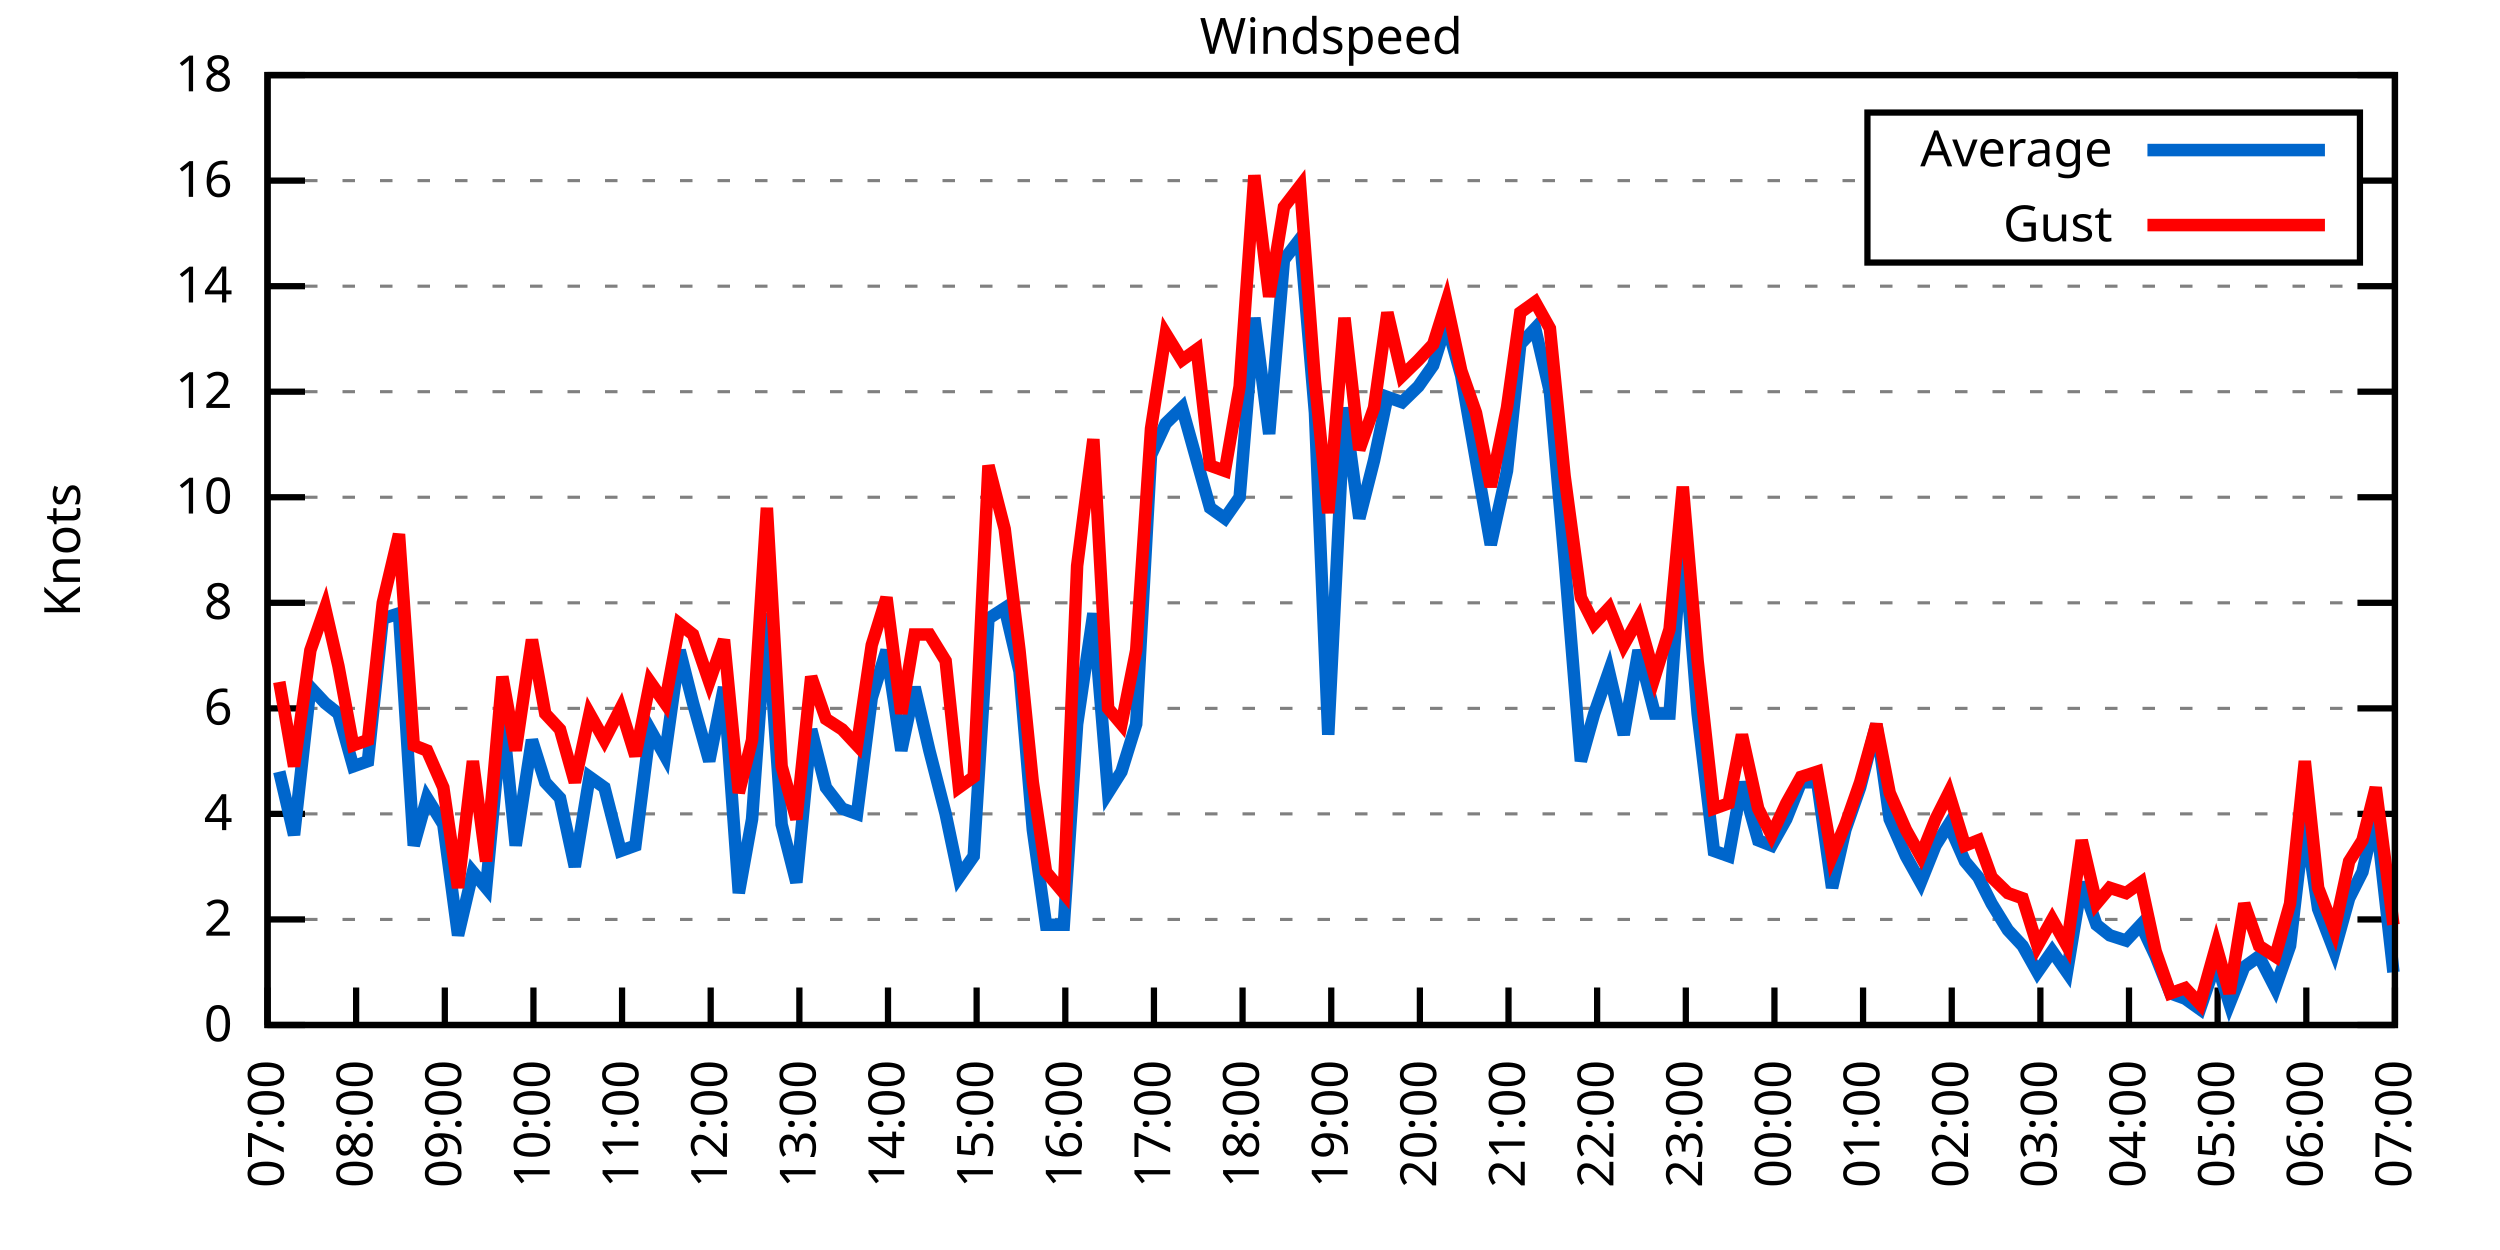
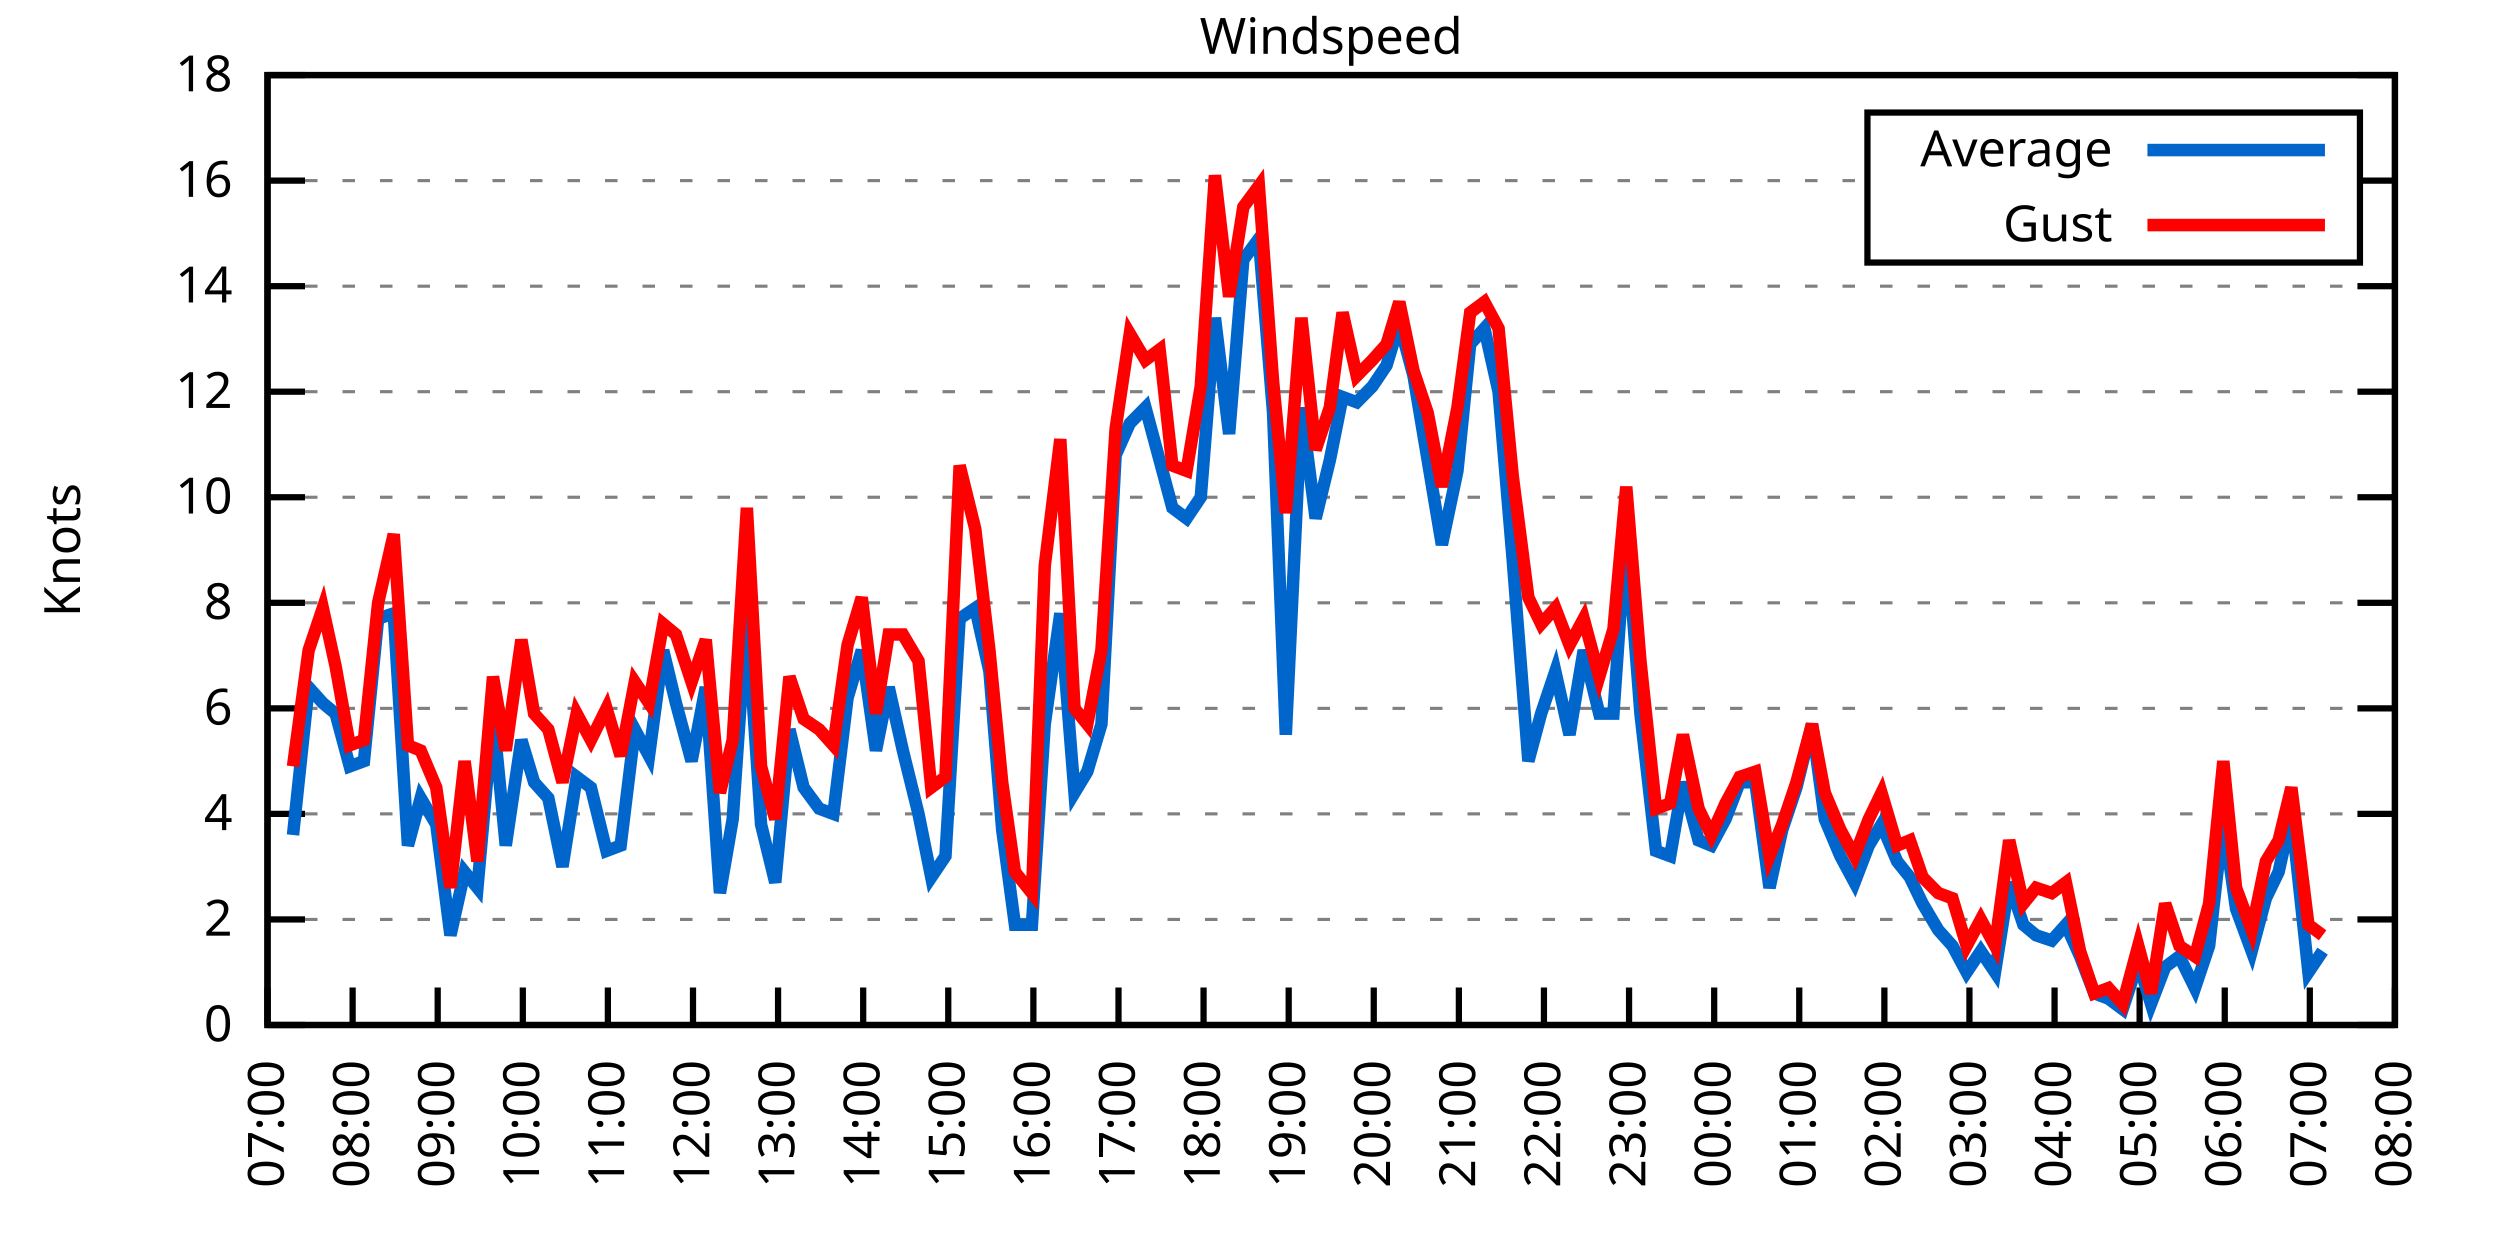
<svg xmlns="http://www.w3.org/2000/svg" xmlns:xlink="http://www.w3.org/1999/xlink" width="400" height="200" viewBox="0 0 400 200">
  <g id="gnuplot_canvas">
    <rect x="0" y="0" width="400" height="200" fill="none" />
    <defs>
      <circle id="gpDot" r="0.5" stroke-width="0.5" stroke="currentColor" />
      <path id="gpPt0" stroke-width="0.333" stroke="currentColor" d="M-1,0 h2 M0,-1 v2" />
      <path id="gpPt1" stroke-width="0.333" stroke="currentColor" d="M-1,-1 L1,1 M1,-1 L-1,1" />
      <path id="gpPt2" stroke-width="0.333" stroke="currentColor" d="M-1,0 L1,0 M0,-1 L0,1 M-1,-1 L1,1 M-1,1 L1,-1" />
      <rect id="gpPt3" stroke-width="0.333" stroke="currentColor" x="-1" y="-1" width="2" height="2" />
      <rect id="gpPt4" stroke-width="0.333" stroke="currentColor" fill="currentColor" x="-1" y="-1" width="2" height="2" />
      <circle id="gpPt5" stroke-width="0.333" stroke="currentColor" cx="0" cy="0" r="1" />
      <use xlink:href="#gpPt5" id="gpPt6" fill="currentColor" stroke="none" />
      <path id="gpPt7" stroke-width="0.333" stroke="currentColor" d="M0,-1.33 L-1.33,0.67 L1.33,0.67 z" />
      <use xlink:href="#gpPt7" id="gpPt8" fill="currentColor" stroke="none" />
      <use xlink:href="#gpPt7" id="gpPt9" stroke="currentColor" transform="rotate(180)" />
      <use xlink:href="#gpPt9" id="gpPt10" fill="currentColor" stroke="none" />
      <use xlink:href="#gpPt3" id="gpPt11" stroke="currentColor" transform="rotate(45)" />
      <use xlink:href="#gpPt11" id="gpPt12" fill="currentColor" stroke="none" />
      <path id="gpPt13" stroke-width="0.333" stroke="currentColor" d="M0,1.330 L1.265,0.411 L0.782,-1.067 L-0.782,-1.076 L-1.265,0.411 z" />
      <use xlink:href="#gpPt13" id="gpPt14" fill="currentColor" stroke="none" />
      <filter id="textbox" filterUnits="objectBoundingBox" x="0" y="0" height="1" width="1">
        <feFlood flood-color="white" flood-opacity="1" result="bgnd" />
        <feComposite in="SourceGraphic" in2="bgnd" operator="atop" />
      </filter>
      <filter id="greybox" filterUnits="objectBoundingBox" x="0" y="0" height="1" width="1">
        <feFlood flood-color="lightgrey" flood-opacity="1" result="grey" />
        <feComposite in="SourceGraphic" in2="grey" operator="atop" />
      </filter>
    </defs>
    <g fill="none" color="white" stroke="currentColor" stroke-width="1.00" stroke-linecap="butt" stroke-linejoin="miter">
</g>
    <g fill="none" color="black" stroke="currentColor" stroke-width="1.00" stroke-linecap="butt" stroke-linejoin="miter">
      <g stroke="none" shape-rendering="crispEdges">
        <polygon fill="rgb(255, 255, 255)" points="42.80,164.00 383.18,164.00 383.18,12.02 42.80,12.02 " />
      </g>
    </g>
    <g fill="none" color="black" stroke="currentColor" stroke-width="1.00" stroke-linecap="butt" stroke-linejoin="miter">
</g>
    <g fill="none" color="black" stroke="black" stroke-width="0.50" stroke-linecap="butt" stroke-linejoin="miter">
</g>
    <g fill="none" color="gray" stroke="currentColor" stroke-width="0.50" stroke-linecap="butt" stroke-linejoin="miter">
      <path stroke="gray" stroke-dasharray="2,4" class="gridline" d="M42.80,164.00 L383.19,164.00  " />
    </g>
    <g fill="none" color="gray" stroke="gray" stroke-width="1.00" stroke-linecap="butt" stroke-linejoin="miter">
</g>
    <g fill="none" color="black" stroke="currentColor" stroke-width="1.00" stroke-linecap="butt" stroke-linejoin="miter">
      <path stroke="black" d="M42.80,164.00 L48.80,164.00 M383.19,164.00 L377.19,164.00  " />
      <g transform="translate(37.20,166.60)" stroke="none" fill="black" font-family="Sans" font-size="8.00" text-anchor="end">
        <text>
          <tspan font-family="Sans"> 0</tspan>
        </text>
      </g>
    </g>
    <g fill="none" color="black" stroke="currentColor" stroke-width="1.00" stroke-linecap="butt" stroke-linejoin="miter">
</g>
    <g fill="none" color="black" stroke="black" stroke-width="0.50" stroke-linecap="butt" stroke-linejoin="miter">
</g>
    <g fill="none" color="gray" stroke="currentColor" stroke-width="0.50" stroke-linecap="butt" stroke-linejoin="miter">
      <path stroke="gray" stroke-dasharray="2,4" class="gridline" d="M42.80,147.11 L383.19,147.11  " />
    </g>
    <g fill="none" color="gray" stroke="gray" stroke-width="1.00" stroke-linecap="butt" stroke-linejoin="miter">
</g>
    <g fill="none" color="black" stroke="currentColor" stroke-width="1.00" stroke-linecap="butt" stroke-linejoin="miter">
      <path stroke="black" d="M42.80,147.11 L48.80,147.11 M383.19,147.11 L377.19,147.11  " />
      <g transform="translate(37.20,149.71)" stroke="none" fill="black" font-family="Sans" font-size="8.00" text-anchor="end">
        <text>
          <tspan font-family="Sans"> 2</tspan>
        </text>
      </g>
    </g>
    <g fill="none" color="black" stroke="currentColor" stroke-width="1.00" stroke-linecap="butt" stroke-linejoin="miter">
</g>
    <g fill="none" color="black" stroke="black" stroke-width="0.50" stroke-linecap="butt" stroke-linejoin="miter">
</g>
    <g fill="none" color="gray" stroke="currentColor" stroke-width="0.50" stroke-linecap="butt" stroke-linejoin="miter">
      <path stroke="gray" stroke-dasharray="2,4" class="gridline" d="M42.80,130.22 L383.19,130.22  " />
    </g>
    <g fill="none" color="gray" stroke="gray" stroke-width="1.00" stroke-linecap="butt" stroke-linejoin="miter">
</g>
    <g fill="none" color="black" stroke="currentColor" stroke-width="1.00" stroke-linecap="butt" stroke-linejoin="miter">
      <path stroke="black" d="M42.80,130.22 L48.80,130.22 M383.19,130.22 L377.19,130.22  " />
      <g transform="translate(37.20,132.82)" stroke="none" fill="black" font-family="Sans" font-size="8.00" text-anchor="end">
        <text>
          <tspan font-family="Sans"> 4</tspan>
        </text>
      </g>
    </g>
    <g fill="none" color="black" stroke="currentColor" stroke-width="1.00" stroke-linecap="butt" stroke-linejoin="miter">
</g>
    <g fill="none" color="black" stroke="black" stroke-width="0.50" stroke-linecap="butt" stroke-linejoin="miter">
</g>
    <g fill="none" color="gray" stroke="currentColor" stroke-width="0.50" stroke-linecap="butt" stroke-linejoin="miter">
      <path stroke="gray" stroke-dasharray="2,4" class="gridline" d="M42.80,113.34 L383.19,113.34  " />
    </g>
    <g fill="none" color="gray" stroke="gray" stroke-width="1.00" stroke-linecap="butt" stroke-linejoin="miter">
</g>
    <g fill="none" color="black" stroke="currentColor" stroke-width="1.00" stroke-linecap="butt" stroke-linejoin="miter">
      <path stroke="black" d="M42.80,113.34 L48.80,113.34 M383.19,113.34 L377.19,113.34  " />
      <g transform="translate(37.20,115.94)" stroke="none" fill="black" font-family="Sans" font-size="8.00" text-anchor="end">
        <text>
          <tspan font-family="Sans"> 6</tspan>
        </text>
      </g>
    </g>
    <g fill="none" color="black" stroke="currentColor" stroke-width="1.00" stroke-linecap="butt" stroke-linejoin="miter">
</g>
    <g fill="none" color="black" stroke="black" stroke-width="0.50" stroke-linecap="butt" stroke-linejoin="miter">
</g>
    <g fill="none" color="gray" stroke="currentColor" stroke-width="0.50" stroke-linecap="butt" stroke-linejoin="miter">
      <path stroke="gray" stroke-dasharray="2,4" class="gridline" d="M42.80,96.45 L383.19,96.45  " />
    </g>
    <g fill="none" color="gray" stroke="gray" stroke-width="1.00" stroke-linecap="butt" stroke-linejoin="miter">
</g>
    <g fill="none" color="black" stroke="currentColor" stroke-width="1.00" stroke-linecap="butt" stroke-linejoin="miter">
      <path stroke="black" d="M42.80,96.45 L48.80,96.45 M383.19,96.45 L377.19,96.45  " />
      <g transform="translate(37.20,99.05)" stroke="none" fill="black" font-family="Sans" font-size="8.00" text-anchor="end">
        <text>
          <tspan font-family="Sans"> 8</tspan>
        </text>
      </g>
    </g>
    <g fill="none" color="black" stroke="currentColor" stroke-width="1.00" stroke-linecap="butt" stroke-linejoin="miter">
</g>
    <g fill="none" color="black" stroke="black" stroke-width="0.50" stroke-linecap="butt" stroke-linejoin="miter">
</g>
    <g fill="none" color="gray" stroke="currentColor" stroke-width="0.50" stroke-linecap="butt" stroke-linejoin="miter">
      <path stroke="gray" stroke-dasharray="2,4" class="gridline" d="M42.80,79.56 L383.19,79.56  " />
    </g>
    <g fill="none" color="gray" stroke="gray" stroke-width="1.00" stroke-linecap="butt" stroke-linejoin="miter">
</g>
    <g fill="none" color="black" stroke="currentColor" stroke-width="1.00" stroke-linecap="butt" stroke-linejoin="miter">
      <path stroke="black" d="M42.80,79.56 L48.80,79.56 M383.19,79.56 L377.19,79.56  " />
      <g transform="translate(37.20,82.16)" stroke="none" fill="black" font-family="Sans" font-size="8.00" text-anchor="end">
        <text>
          <tspan font-family="Sans"> 10</tspan>
        </text>
      </g>
    </g>
    <g fill="none" color="black" stroke="currentColor" stroke-width="1.00" stroke-linecap="butt" stroke-linejoin="miter">
</g>
    <g fill="none" color="black" stroke="black" stroke-width="0.50" stroke-linecap="butt" stroke-linejoin="miter">
</g>
    <g fill="none" color="gray" stroke="currentColor" stroke-width="0.50" stroke-linecap="butt" stroke-linejoin="miter">
      <path stroke="gray" stroke-dasharray="2,4" class="gridline" d="M42.80,62.67 L383.19,62.67  " />
    </g>
    <g fill="none" color="gray" stroke="gray" stroke-width="1.00" stroke-linecap="butt" stroke-linejoin="miter">
</g>
    <g fill="none" color="black" stroke="currentColor" stroke-width="1.00" stroke-linecap="butt" stroke-linejoin="miter">
      <path stroke="black" d="M42.80,62.67 L48.80,62.67 M383.19,62.67 L377.19,62.67  " />
      <g transform="translate(37.20,65.27)" stroke="none" fill="black" font-family="Sans" font-size="8.00" text-anchor="end">
        <text>
          <tspan font-family="Sans"> 12</tspan>
        </text>
      </g>
    </g>
    <g fill="none" color="black" stroke="currentColor" stroke-width="1.00" stroke-linecap="butt" stroke-linejoin="miter">
</g>
    <g fill="none" color="black" stroke="black" stroke-width="0.50" stroke-linecap="butt" stroke-linejoin="miter">
</g>
    <g fill="none" color="gray" stroke="currentColor" stroke-width="0.50" stroke-linecap="butt" stroke-linejoin="miter">
      <path stroke="gray" stroke-dasharray="2,4" class="gridline" d="M42.80,45.79 L383.19,45.79  " />
    </g>
    <g fill="none" color="gray" stroke="gray" stroke-width="1.00" stroke-linecap="butt" stroke-linejoin="miter">
</g>
    <g fill="none" color="black" stroke="currentColor" stroke-width="1.00" stroke-linecap="butt" stroke-linejoin="miter">
      <path stroke="black" d="M42.80,45.79 L48.80,45.79 M383.19,45.79 L377.19,45.79  " />
      <g transform="translate(37.20,48.39)" stroke="none" fill="black" font-family="Sans" font-size="8.00" text-anchor="end">
        <text>
          <tspan font-family="Sans"> 14</tspan>
        </text>
      </g>
    </g>
    <g fill="none" color="black" stroke="currentColor" stroke-width="1.00" stroke-linecap="butt" stroke-linejoin="miter">
</g>
    <g fill="none" color="black" stroke="black" stroke-width="0.50" stroke-linecap="butt" stroke-linejoin="miter">
</g>
    <g fill="none" color="gray" stroke="currentColor" stroke-width="0.50" stroke-linecap="butt" stroke-linejoin="miter">
      <path stroke="gray" stroke-dasharray="2,4" class="gridline" d="M42.80,28.90 L298.79,28.90 M377.59,28.90 L383.19,28.90  " />
    </g>
    <g fill="none" color="gray" stroke="gray" stroke-width="1.00" stroke-linecap="butt" stroke-linejoin="miter">
</g>
    <g fill="none" color="black" stroke="currentColor" stroke-width="1.00" stroke-linecap="butt" stroke-linejoin="miter">
      <path stroke="black" d="M42.80,28.90 L48.80,28.90 M383.19,28.90 L377.19,28.90  " />
      <g transform="translate(37.20,31.50)" stroke="none" fill="black" font-family="Sans" font-size="8.00" text-anchor="end">
        <text>
          <tspan font-family="Sans"> 16</tspan>
        </text>
      </g>
    </g>
    <g fill="none" color="black" stroke="currentColor" stroke-width="1.00" stroke-linecap="butt" stroke-linejoin="miter">
</g>
    <g fill="none" color="black" stroke="black" stroke-width="0.50" stroke-linecap="butt" stroke-linejoin="miter">
</g>
    <g fill="none" color="gray" stroke="currentColor" stroke-width="0.50" stroke-linecap="butt" stroke-linejoin="miter">
      <path stroke="gray" stroke-dasharray="2,4" class="gridline" d="M42.80,12.01 L383.19,12.01  " />
    </g>
    <g fill="none" color="gray" stroke="gray" stroke-width="1.00" stroke-linecap="butt" stroke-linejoin="miter">
</g>
    <g fill="none" color="black" stroke="currentColor" stroke-width="1.00" stroke-linecap="butt" stroke-linejoin="miter">
      <path stroke="black" d="M42.80,12.01 L48.80,12.01 M383.19,12.01 L377.19,12.01  " />
      <g transform="translate(37.20,14.61)" stroke="none" fill="black" font-family="Sans" font-size="8.00" text-anchor="end">
        <text>
          <tspan font-family="Sans"> 18</tspan>
        </text>
      </g>
    </g>
    <g fill="none" color="black" stroke="currentColor" stroke-width="1.00" stroke-linecap="butt" stroke-linejoin="miter">
      <path stroke="black" d="M42.80,164.00 L42.80,158.00  " />
      <g transform="translate(45.40,169.60) rotate(270.00)" stroke="none" fill="black" font-family="Sans" font-size="8.00" text-anchor="end">
        <text>
          <tspan font-family="Sans">07:00</tspan>
        </text>
      </g>
    </g>
    <g fill="none" color="black" stroke="currentColor" stroke-width="1.00" stroke-linecap="butt" stroke-linejoin="miter">
-       <path stroke="black" d="M56.98,164.00 L56.98,158.00  " />
-       <g transform="translate(59.58,169.60) rotate(270.00)" stroke="none" fill="black" font-family="Sans" font-size="8.00" text-anchor="end">
+       <path stroke="black" d="M56.42,164.00 L56.42,158.00  " />
+       <g transform="translate(59.02,169.60) rotate(270.00)" stroke="none" fill="black" font-family="Sans" font-size="8.00" text-anchor="end">
        <text>
          <tspan font-family="Sans">08:00</tspan>
        </text>
      </g>
    </g>
    <g fill="none" color="black" stroke="currentColor" stroke-width="1.00" stroke-linecap="butt" stroke-linejoin="miter">
-       <path stroke="black" d="M71.17,164.00 L71.17,158.00  " />
-       <g transform="translate(73.77,169.60) rotate(270.00)" stroke="none" fill="black" font-family="Sans" font-size="8.00" text-anchor="end">
+       <path stroke="black" d="M70.03,164.00 L70.03,158.00  " />
+       <g transform="translate(72.63,169.60) rotate(270.00)" stroke="none" fill="black" font-family="Sans" font-size="8.00" text-anchor="end">
        <text>
          <tspan font-family="Sans">09:00</tspan>
        </text>
      </g>
    </g>
    <g fill="none" color="black" stroke="currentColor" stroke-width="1.00" stroke-linecap="butt" stroke-linejoin="miter">
-       <path stroke="black" d="M85.35,164.00 L85.35,158.00  " />
-       <g transform="translate(87.95,169.60) rotate(270.00)" stroke="none" fill="black" font-family="Sans" font-size="8.00" text-anchor="end">
+       <path stroke="black" d="M83.65,164.00 L83.65,158.00  " />
+       <g transform="translate(86.25,169.60) rotate(270.00)" stroke="none" fill="black" font-family="Sans" font-size="8.00" text-anchor="end">
        <text>
          <tspan font-family="Sans">10:00</tspan>
        </text>
      </g>
    </g>
    <g fill="none" color="black" stroke="currentColor" stroke-width="1.00" stroke-linecap="butt" stroke-linejoin="miter">
-       <path stroke="black" d="M99.53,164.00 L99.53,158.00  " />
-       <g transform="translate(102.13,169.60) rotate(270.00)" stroke="none" fill="black" font-family="Sans" font-size="8.00" text-anchor="end">
+       <path stroke="black" d="M97.26,164.00 L97.26,158.00  " />
+       <g transform="translate(99.86,169.60) rotate(270.00)" stroke="none" fill="black" font-family="Sans" font-size="8.00" text-anchor="end">
        <text>
          <tspan font-family="Sans">11:00</tspan>
        </text>
      </g>
    </g>
    <g fill="none" color="black" stroke="currentColor" stroke-width="1.00" stroke-linecap="butt" stroke-linejoin="miter">
-       <path stroke="black" d="M113.71,164.00 L113.71,158.00  " />
-       <g transform="translate(116.31,169.60) rotate(270.00)" stroke="none" fill="black" font-family="Sans" font-size="8.00" text-anchor="end">
+       <path stroke="black" d="M110.88,164.00 L110.88,158.00  " />
+       <g transform="translate(113.48,169.60) rotate(270.00)" stroke="none" fill="black" font-family="Sans" font-size="8.00" text-anchor="end">
        <text>
          <tspan font-family="Sans">12:00</tspan>
        </text>
      </g>
    </g>
    <g fill="none" color="black" stroke="currentColor" stroke-width="1.00" stroke-linecap="butt" stroke-linejoin="miter">
-       <path stroke="black" d="M127.90,164.00 L127.90,158.00  " />
-       <g transform="translate(130.50,169.60) rotate(270.00)" stroke="none" fill="black" font-family="Sans" font-size="8.00" text-anchor="end">
+       <path stroke="black" d="M124.49,164.00 L124.49,158.00  " />
+       <g transform="translate(127.09,169.60) rotate(270.00)" stroke="none" fill="black" font-family="Sans" font-size="8.00" text-anchor="end">
        <text>
          <tspan font-family="Sans">13:00</tspan>
        </text>
      </g>
    </g>
    <g fill="none" color="black" stroke="currentColor" stroke-width="1.00" stroke-linecap="butt" stroke-linejoin="miter">
-       <path stroke="black" d="M142.08,164.00 L142.08,158.00  " />
-       <g transform="translate(144.68,169.60) rotate(270.00)" stroke="none" fill="black" font-family="Sans" font-size="8.00" text-anchor="end">
+       <path stroke="black" d="M138.11,164.00 L138.11,158.00  " />
+       <g transform="translate(140.71,169.60) rotate(270.00)" stroke="none" fill="black" font-family="Sans" font-size="8.00" text-anchor="end">
        <text>
          <tspan font-family="Sans">14:00</tspan>
        </text>
      </g>
    </g>
    <g fill="none" color="black" stroke="currentColor" stroke-width="1.00" stroke-linecap="butt" stroke-linejoin="miter">
-       <path stroke="black" d="M156.26,164.00 L156.26,158.00  " />
-       <g transform="translate(158.86,169.60) rotate(270.00)" stroke="none" fill="black" font-family="Sans" font-size="8.00" text-anchor="end">
+       <path stroke="black" d="M151.72,164.00 L151.72,158.00  " />
+       <g transform="translate(154.32,169.60) rotate(270.00)" stroke="none" fill="black" font-family="Sans" font-size="8.00" text-anchor="end">
        <text>
          <tspan font-family="Sans">15:00</tspan>
        </text>
      </g>
    </g>
    <g fill="none" color="black" stroke="currentColor" stroke-width="1.00" stroke-linecap="butt" stroke-linejoin="miter">
-       <path stroke="black" d="M170.45,164.00 L170.45,158.00  " />
-       <g transform="translate(173.05,169.60) rotate(270.00)" stroke="none" fill="black" font-family="Sans" font-size="8.00" text-anchor="end">
+       <path stroke="black" d="M165.34,164.00 L165.34,158.00  " />
+       <g transform="translate(167.94,169.60) rotate(270.00)" stroke="none" fill="black" font-family="Sans" font-size="8.00" text-anchor="end">
        <text>
          <tspan font-family="Sans">16:00</tspan>
        </text>
      </g>
    </g>
    <g fill="none" color="black" stroke="currentColor" stroke-width="1.00" stroke-linecap="butt" stroke-linejoin="miter">
-       <path stroke="black" d="M184.63,164.00 L184.63,158.00  " />
-       <g transform="translate(187.23,169.60) rotate(270.00)" stroke="none" fill="black" font-family="Sans" font-size="8.00" text-anchor="end">
+       <path stroke="black" d="M178.96,164.00 L178.96,158.00  " />
+       <g transform="translate(181.56,169.60) rotate(270.00)" stroke="none" fill="black" font-family="Sans" font-size="8.00" text-anchor="end">
        <text>
          <tspan font-family="Sans">17:00</tspan>
        </text>
      </g>
    </g>
    <g fill="none" color="black" stroke="currentColor" stroke-width="1.00" stroke-linecap="butt" stroke-linejoin="miter">
-       <path stroke="black" d="M198.81,164.00 L198.81,158.00  " />
-       <g transform="translate(201.41,169.60) rotate(270.00)" stroke="none" fill="black" font-family="Sans" font-size="8.00" text-anchor="end">
+       <path stroke="black" d="M192.57,164.00 L192.57,158.00  " />
+       <g transform="translate(195.17,169.60) rotate(270.00)" stroke="none" fill="black" font-family="Sans" font-size="8.00" text-anchor="end">
        <text>
          <tspan font-family="Sans">18:00</tspan>
        </text>
      </g>
    </g>
    <g fill="none" color="black" stroke="currentColor" stroke-width="1.00" stroke-linecap="butt" stroke-linejoin="miter">
-       <path stroke="black" d="M213.00,164.00 L213.00,158.00  " />
-       <g transform="translate(215.60,169.60) rotate(270.00)" stroke="none" fill="black" font-family="Sans" font-size="8.00" text-anchor="end">
+       <path stroke="black" d="M206.19,164.00 L206.19,158.00  " />
+       <g transform="translate(208.79,169.60) rotate(270.00)" stroke="none" fill="black" font-family="Sans" font-size="8.00" text-anchor="end">
        <text>
          <tspan font-family="Sans">19:00</tspan>
        </text>
      </g>
    </g>
    <g fill="none" color="black" stroke="currentColor" stroke-width="1.00" stroke-linecap="butt" stroke-linejoin="miter">
-       <path stroke="black" d="M227.18,164.00 L227.18,158.00  " />
-       <g transform="translate(229.78,169.60) rotate(270.00)" stroke="none" fill="black" font-family="Sans" font-size="8.00" text-anchor="end">
+       <path stroke="black" d="M219.80,164.00 L219.80,158.00  " />
+       <g transform="translate(222.40,169.60) rotate(270.00)" stroke="none" fill="black" font-family="Sans" font-size="8.00" text-anchor="end">
        <text>
          <tspan font-family="Sans">20:00</tspan>
        </text>
      </g>
    </g>
    <g fill="none" color="black" stroke="currentColor" stroke-width="1.00" stroke-linecap="butt" stroke-linejoin="miter">
-       <path stroke="black" d="M241.36,164.00 L241.36,158.00  " />
-       <g transform="translate(243.96,169.60) rotate(270.00)" stroke="none" fill="black" font-family="Sans" font-size="8.00" text-anchor="end">
+       <path stroke="black" d="M233.42,164.00 L233.42,158.00  " />
+       <g transform="translate(236.02,169.60) rotate(270.00)" stroke="none" fill="black" font-family="Sans" font-size="8.00" text-anchor="end">
        <text>
          <tspan font-family="Sans">21:00</tspan>
        </text>
      </g>
    </g>
    <g fill="none" color="black" stroke="currentColor" stroke-width="1.00" stroke-linecap="butt" stroke-linejoin="miter">
-       <path stroke="black" d="M255.54,164.00 L255.54,158.00  " />
-       <g transform="translate(258.14,169.60) rotate(270.00)" stroke="none" fill="black" font-family="Sans" font-size="8.00" text-anchor="end">
+       <path stroke="black" d="M247.03,164.00 L247.03,158.00  " />
+       <g transform="translate(249.63,169.60) rotate(270.00)" stroke="none" fill="black" font-family="Sans" font-size="8.00" text-anchor="end">
        <text>
          <tspan font-family="Sans">22:00</tspan>
        </text>
      </g>
    </g>
    <g fill="none" color="black" stroke="currentColor" stroke-width="1.00" stroke-linecap="butt" stroke-linejoin="miter">
-       <path stroke="black" d="M269.73,164.00 L269.73,158.00  " />
-       <g transform="translate(272.33,169.60) rotate(270.00)" stroke="none" fill="black" font-family="Sans" font-size="8.00" text-anchor="end">
+       <path stroke="black" d="M260.65,164.00 L260.65,158.00  " />
+       <g transform="translate(263.25,169.60) rotate(270.00)" stroke="none" fill="black" font-family="Sans" font-size="8.00" text-anchor="end">
        <text>
          <tspan font-family="Sans">23:00</tspan>
        </text>
      </g>
    </g>
    <g fill="none" color="black" stroke="currentColor" stroke-width="1.00" stroke-linecap="butt" stroke-linejoin="miter">
-       <path stroke="black" d="M283.91,164.00 L283.91,158.00  " />
-       <g transform="translate(286.51,169.60) rotate(270.00)" stroke="none" fill="black" font-family="Sans" font-size="8.00" text-anchor="end">
+       <path stroke="black" d="M274.27,164.00 L274.27,158.00  " />
+       <g transform="translate(276.87,169.60) rotate(270.00)" stroke="none" fill="black" font-family="Sans" font-size="8.00" text-anchor="end">
        <text>
          <tspan font-family="Sans">00:00</tspan>
        </text>
      </g>
    </g>
    <g fill="none" color="black" stroke="currentColor" stroke-width="1.00" stroke-linecap="butt" stroke-linejoin="miter">
-       <path stroke="black" d="M298.09,164.00 L298.09,158.00  " />
-       <g transform="translate(300.69,169.60) rotate(270.00)" stroke="none" fill="black" font-family="Sans" font-size="8.00" text-anchor="end">
+       <path stroke="black" d="M287.88,164.00 L287.88,158.00  " />
+       <g transform="translate(290.48,169.60) rotate(270.00)" stroke="none" fill="black" font-family="Sans" font-size="8.00" text-anchor="end">
        <text>
          <tspan font-family="Sans">01:00</tspan>
        </text>
      </g>
    </g>
    <g fill="none" color="black" stroke="currentColor" stroke-width="1.00" stroke-linecap="butt" stroke-linejoin="miter">
-       <path stroke="black" d="M312.28,164.00 L312.28,158.00  " />
-       <g transform="translate(314.88,169.60) rotate(270.00)" stroke="none" fill="black" font-family="Sans" font-size="8.00" text-anchor="end">
+       <path stroke="black" d="M301.50,164.00 L301.50,158.00  " />
+       <g transform="translate(304.10,169.60) rotate(270.00)" stroke="none" fill="black" font-family="Sans" font-size="8.00" text-anchor="end">
        <text>
          <tspan font-family="Sans">02:00</tspan>
        </text>
      </g>
    </g>
    <g fill="none" color="black" stroke="currentColor" stroke-width="1.00" stroke-linecap="butt" stroke-linejoin="miter">
-       <path stroke="black" d="M326.46,164.00 L326.46,158.00  " />
-       <g transform="translate(329.06,169.60) rotate(270.00)" stroke="none" fill="black" font-family="Sans" font-size="8.00" text-anchor="end">
+       <path stroke="black" d="M315.11,164.00 L315.11,158.00  " />
+       <g transform="translate(317.71,169.60) rotate(270.00)" stroke="none" fill="black" font-family="Sans" font-size="8.00" text-anchor="end">
        <text>
          <tspan font-family="Sans">03:00</tspan>
        </text>
      </g>
    </g>
    <g fill="none" color="black" stroke="currentColor" stroke-width="1.00" stroke-linecap="butt" stroke-linejoin="miter">
-       <path stroke="black" d="M340.64,164.00 L340.64,158.00  " />
-       <g transform="translate(343.24,169.60) rotate(270.00)" stroke="none" fill="black" font-family="Sans" font-size="8.00" text-anchor="end">
+       <path stroke="black" d="M328.73,164.00 L328.73,158.00  " />
+       <g transform="translate(331.33,169.60) rotate(270.00)" stroke="none" fill="black" font-family="Sans" font-size="8.00" text-anchor="end">
        <text>
          <tspan font-family="Sans">04:00</tspan>
        </text>
      </g>
    </g>
    <g fill="none" color="black" stroke="currentColor" stroke-width="1.00" stroke-linecap="butt" stroke-linejoin="miter">
-       <path stroke="black" d="M354.82,164.00 L354.82,158.00  " />
-       <g transform="translate(357.42,169.60) rotate(270.00)" stroke="none" fill="black" font-family="Sans" font-size="8.00" text-anchor="end">
+       <path stroke="black" d="M342.34,164.00 L342.34,158.00  " />
+       <g transform="translate(344.94,169.60) rotate(270.00)" stroke="none" fill="black" font-family="Sans" font-size="8.00" text-anchor="end">
        <text>
          <tspan font-family="Sans">05:00</tspan>
        </text>
      </g>
    </g>
    <g fill="none" color="black" stroke="currentColor" stroke-width="1.00" stroke-linecap="butt" stroke-linejoin="miter">
-       <path stroke="black" d="M369.01,164.00 L369.01,158.00  " />
-       <g transform="translate(371.61,169.60) rotate(270.00)" stroke="none" fill="black" font-family="Sans" font-size="8.00" text-anchor="end">
+       <path stroke="black" d="M355.96,164.00 L355.96,158.00  " />
+       <g transform="translate(358.56,169.60) rotate(270.00)" stroke="none" fill="black" font-family="Sans" font-size="8.00" text-anchor="end">
        <text>
          <tspan font-family="Sans">06:00</tspan>
+         </text>
+       </g>
+     </g>
+     <g fill="none" color="black" stroke="currentColor" stroke-width="1.00" stroke-linecap="butt" stroke-linejoin="miter">
+       <path stroke="black" d="M369.57,164.00 L369.57,158.00  " />
+       <g transform="translate(372.17,169.60) rotate(270.00)" stroke="none" fill="black" font-family="Sans" font-size="8.00" text-anchor="end">
+         <text>
+           <tspan font-family="Sans">07:00</tspan>
        </text>
      </g>
    </g>
    <g fill="none" color="black" stroke="currentColor" stroke-width="1.00" stroke-linecap="butt" stroke-linejoin="miter">
      <path stroke="black" d="M383.19,164.00 L383.19,158.00  " />
      <g transform="translate(385.79,169.60) rotate(270.00)" stroke="none" fill="black" font-family="Sans" font-size="8.00" text-anchor="end">
        <text>
-           <tspan font-family="Sans">07:00</tspan>
+           <tspan font-family="Sans">08:00</tspan>
        </text>
      </g>
    </g>
    <g fill="none" color="black" stroke="currentColor" stroke-width="1.00" stroke-linecap="butt" stroke-linejoin="miter">
</g>
    <g fill="none" color="black" stroke="currentColor" stroke-width="1.00" stroke-linecap="butt" stroke-linejoin="miter">
      <path stroke="black" d="M42.80,12.01 L42.80,164.00 L383.19,164.00 L383.19,12.01 L42.80,12.01 Z  " />
    </g>
    <g fill="none" color="black" stroke="currentColor" stroke-width="1.00" stroke-linecap="butt" stroke-linejoin="miter">
</g>
    <g fill="none" color="black" stroke="currentColor" stroke-width="1.00" stroke-linecap="butt" stroke-linejoin="miter">
      <path stroke="black" d="M298.79,42.01 L298.79,18.01 L377.59,18.01 L377.59,42.01 L298.79,42.01 Z  " />
    </g>
    <g id="Windspeed_plot_1">
      <g fill="none" color="white" stroke="black" stroke-width="2.00" stroke-linecap="butt" stroke-linejoin="miter">
</g>
      <g fill="none" color="black" stroke="currentColor" stroke-width="2.00" stroke-linecap="butt" stroke-linejoin="miter">
        <g transform="translate(337.99,26.61)" stroke="none" fill="black" font-family="Sans" font-size="8.00" text-anchor="end">
          <text>
            <tspan font-family="Sans">Average</tspan>
          </text>
        </g>
      </g>
      <g fill="none" color="black" stroke="currentColor" stroke-width="2.00" stroke-linecap="butt" stroke-linejoin="miter">
-         <path stroke="rgb(  0, 102, 204)" d="M343.59,24.01 L371.99,24.01 M44.69,123.47 L47.05,133.60 L49.66,109.96 L52.02,112.49 L54.15,114.18 L56.51,122.62   L58.87,121.78 L61.24,98.98 L63.84,98.14 L66.20,135.29 L68.33,127.69 L70.93,131.91 L73.29,149.65 L75.66,139.51   L77.78,142.05 L80.38,114.18 L82.51,135.29 L85.11,118.40 L87.24,125.16 L89.60,127.69 L91.97,138.67 L94.33,124.31   L96.70,126.00 L99.30,136.14 L101.66,135.29 L104.02,116.71 L106.39,120.94 L108.75,104.05 L110.88,112.49 L113.48,121.78   L115.84,109.96 L118.21,142.89 L120.33,131.07 L122.70,98.14 L125.06,131.91 L127.42,141.20 L129.79,116.71 L132.15,126.00   L134.75,129.38 L137.12,130.22 L139.48,111.65 L141.84,104.05 L144.21,120.09 L146.34,109.96 L148.70,120.09 L151.30,130.22   L153.43,140.36 L155.79,136.98 L158.15,98.98 L160.75,97.29 L163.12,107.43 L165.25,132.76 L167.37,147.96 L170.21,147.96   L172.34,115.87 L174.94,98.14 L177.30,126.85 L179.43,123.47 L181.79,115.87 L184.16,72.81 L186.52,67.74 L189.12,65.21   L191.48,73.65 L193.61,81.25 L195.98,82.94 L198.34,79.56 L200.70,50.85 L203.07,69.43 L205.43,41.56 L208.03,38.19   L210.39,66.05 L212.52,117.56 L215.12,65.21 L217.49,82.94 L219.85,73.65 L221.98,63.52 L224.34,64.36 L226.94,61.83   L229.31,58.45 L231.43,51.70 L233.80,60.14 L236.16,73.65 L238.52,87.16 L241.12,75.34 L243.25,55.07 L245.62,52.54   L247.98,62.67 L250.34,89.69 L252.94,121.78 L255.07,114.18 L257.43,107.43 L259.80,117.56 L262.16,104.05 L264.76,114.18   L267.13,114.18 L269.25,84.63 L271.62,114.18 L274.22,136.14 L276.58,136.98 L278.71,125.16 L281.31,134.45 L283.44,135.29   L285.80,131.07 L288.16,125.16 L290.76,125.16 L293.13,142.05 L295.26,132.76 L297.62,126.00 L300.22,115.87 L302.35,131.07   L304.95,136.98 L307.31,141.20 L309.68,135.29 L311.80,131.91 L314.40,137.82 L316.53,140.36 L318.66,144.58 L321.26,148.80   L323.62,151.33 L325.99,155.56 L328.35,152.18 L330.71,155.56 L333.08,141.20 L335.44,147.96 L337.57,149.65 L340.17,150.49   L342.53,147.96 L344.90,153.02 L347.26,158.93 L349.62,159.78 L351.99,161.47 L354.59,153.87 L356.72,160.62 L359.08,154.71   L361.44,153.02 L364.04,158.09 L366.41,151.33 L368.77,131.07 L370.90,145.42 L373.50,152.18 L375.86,143.73 L377.99,139.51   L380.12,130.22 L382.95,155.56  " />
+         <path stroke="rgb(  0, 102, 204)" d="M343.59,24.01 L371.99,24.01 M46.88,133.60 L49.38,109.96 L51.65,112.49 L53.69,114.18 L55.96,122.62 L58.23,121.78   L60.50,98.98 L63.00,98.14 L65.27,135.29 L67.31,127.69 L69.80,131.91 L72.07,149.65 L74.34,139.51 L76.39,142.05   L78.88,114.18 L80.92,135.29 L83.42,118.40 L85.46,125.16 L87.73,127.69 L90.00,138.67 L92.27,124.31 L94.54,126.00   L97.04,136.14 L99.30,135.29 L101.57,116.71 L103.84,120.94 L106.11,104.05 L108.15,112.49 L110.65,121.78 L112.92,109.96   L115.19,142.89 L117.23,131.07 L119.50,98.14 L121.77,131.91 L124.04,141.20 L126.31,116.71 L128.58,126.00 L131.07,129.38   L133.34,130.22 L135.61,111.65 L137.88,104.05 L140.15,120.09 L142.19,109.96 L144.46,120.09 L146.96,130.22 L149.00,140.36   L151.27,136.98 L153.54,98.98 L156.04,97.29 L158.31,107.43 L160.35,132.76 L162.39,147.96 L165.11,147.96 L167.16,115.87   L169.65,98.14 L171.92,126.85 L173.96,123.47 L176.23,115.87 L178.50,72.81 L180.77,67.74 L183.27,65.21 L185.54,73.65   L187.58,81.25 L189.85,82.94 L192.12,79.56 L194.39,50.85 L196.66,69.43 L198.93,41.56 L201.42,38.19 L203.69,66.05   L205.73,117.56 L208.23,65.21 L210.50,82.94 L212.77,73.65 L214.81,63.52 L217.08,64.36 L219.58,61.83 L221.85,58.45   L223.89,51.70 L226.16,60.14 L228.43,73.65 L230.70,87.16 L233.19,75.34 L235.23,55.07 L237.50,52.54 L239.77,62.67   L242.04,89.69 L244.54,121.78 L246.58,114.18 L248.85,107.43 L251.12,117.56 L253.39,104.05 L255.88,114.18 L258.15,114.18   L260.20,84.63 L262.47,114.18 L264.96,136.14 L267.23,136.98 L269.27,125.16 L271.77,134.45 L273.81,135.29 L276.08,131.07   L278.35,125.16 L280.85,125.16 L283.12,142.05 L285.16,132.76 L287.43,126.00 L289.92,115.87 L291.97,131.07 L294.46,136.98   L296.73,141.20 L299.00,135.29 L301.04,131.91 L303.54,137.82 L305.58,140.36 L307.62,144.58 L310.12,148.80 L312.39,151.33   L314.66,155.56 L316.93,152.18 L319.20,155.56 L321.47,141.20 L323.74,147.96 L325.78,149.65 L328.27,150.49 L330.54,147.96   L332.81,153.02 L335.08,158.93 L337.35,159.78 L339.62,161.47 L342.12,153.87 L344.16,160.62 L346.43,154.71 L348.70,153.02   L351.19,158.09 L353.46,151.33 L355.73,131.07 L357.77,145.42 L360.27,152.18 L362.54,143.73 L364.58,139.51 L366.62,130.22   L369.35,155.56 L371.62,152.18  " />
      </g>
    </g>
    <g id="Windspeed_plot_2">
      <g fill="none" color="black" stroke="currentColor" stroke-width="2.00" stroke-linecap="butt" stroke-linejoin="miter">
        <g transform="translate(337.99,38.61)" stroke="none" fill="black" font-family="Sans" font-size="8.00" text-anchor="end">
          <text>
            <tspan font-family="Sans">Gust</tspan>
          </text>
        </g>
      </g>
      <g fill="none" color="black" stroke="currentColor" stroke-width="2.00" stroke-linecap="butt" stroke-linejoin="miter">
-         <path stroke="rgb(255,   0,   0)" d="M343.59,36.01 L371.99,36.01 M44.69,109.11 L47.05,122.62 L49.66,104.05 L52.02,97.29 L54.15,106.58 L56.51,119.25   L58.87,118.40 L61.24,96.45 L63.84,85.47 L66.20,119.25 L68.33,120.09 L70.93,126.00 L73.29,142.05 L75.66,121.78   L77.78,137.82 L80.38,108.27 L82.51,120.09 L85.11,102.36 L87.24,114.18 L89.60,116.71 L91.97,125.16 L94.33,114.18   L96.70,118.40 L99.30,113.34 L101.66,120.94 L104.02,109.11 L106.39,112.49 L108.75,99.83 L110.88,101.52 L113.48,109.11   L115.84,102.36 L118.21,126.85 L120.33,118.40 L122.70,81.25 L125.06,122.62 L127.42,131.07 L129.79,108.27 L132.15,115.03   L134.75,116.71 L137.12,119.25 L139.48,103.20 L141.84,95.60 L144.21,114.18 L146.34,101.52 L148.70,101.52 L151.30,105.74   L153.43,126.00 L155.79,124.31 L158.15,74.49 L160.75,84.63 L163.12,104.05 L165.25,125.16 L167.37,139.51 L170.21,142.89   L172.34,90.54 L174.94,70.27 L177.30,113.34 L179.43,115.87 L181.79,104.05 L184.16,68.58 L186.52,53.39 L189.12,57.61   L191.48,55.92 L193.61,74.49 L195.98,75.34 L198.34,61.83 L200.70,28.05 L203.07,47.47 L205.43,33.12 L208.03,29.74   L210.39,60.98 L212.52,82.09 L215.12,50.85 L217.49,71.96 L219.85,65.21 L221.98,50.01 L224.34,60.14 L226.94,57.61   L229.31,55.07 L231.43,48.32 L233.80,59.30 L236.16,66.05 L238.52,77.87 L241.12,65.21 L243.25,50.01 L245.62,48.32   L247.98,52.54 L250.34,76.18 L252.94,95.60 L255.07,99.83 L257.43,97.29 L259.80,103.20 L262.16,98.98 L264.76,108.27   L267.13,100.67 L269.25,77.87 L271.62,105.74 L274.22,129.38 L276.58,128.54 L278.71,117.56 L281.31,129.38 L283.44,133.60   L285.80,128.54 L288.16,124.31 L290.76,123.47 L293.13,136.98 L295.26,131.91 L297.62,125.16 L300.22,115.87 L302.35,126.85   L304.95,132.76 L307.31,136.98 L309.68,131.07 L311.80,126.85 L314.40,135.29 L316.53,134.45 L318.66,140.36 L321.26,142.89   L323.62,143.73 L325.99,151.33 L328.35,147.11 L330.71,151.33 L333.08,134.45 L335.44,144.58 L337.57,142.05 L340.17,142.89   L342.53,141.20 L344.90,152.18 L347.26,158.93 L349.62,158.09 L351.99,160.62 L354.59,151.33 L356.72,158.93 L359.08,144.58   L361.44,151.33 L364.04,153.02 L366.41,144.58 L368.77,121.78 L370.90,142.05 L373.50,148.80 L375.86,137.82 L377.99,134.45   L380.12,126.00 L382.95,147.96  " />
+         <path stroke="rgb(255,   0,   0)" d="M343.59,36.01 L371.99,36.01 M46.88,122.62 L49.38,104.05 L51.65,97.29 L53.69,106.58 L55.96,119.25 L58.23,118.40   L60.50,96.45 L63.00,85.47 L65.27,119.25 L67.31,120.09 L69.80,126.00 L72.07,142.05 L74.34,121.78 L76.39,137.82   L78.88,108.27 L80.92,120.09 L83.42,102.36 L85.46,114.18 L87.73,116.71 L90.00,125.16 L92.27,114.18 L94.54,118.40   L97.04,113.34 L99.30,120.94 L101.57,109.11 L103.84,112.49 L106.11,99.83 L108.15,101.52 L110.65,109.11 L112.92,102.36   L115.19,126.85 L117.23,118.40 L119.50,81.25 L121.77,122.62 L124.04,131.07 L126.31,108.27 L128.58,115.03 L131.07,116.71   L133.34,119.25 L135.61,103.20 L137.88,95.60 L140.15,114.18 L142.19,101.52 L144.46,101.52 L146.96,105.74 L149.00,126.00   L151.27,124.31 L153.54,74.49 L156.04,84.63 L158.31,104.05 L160.35,125.16 L162.39,139.51 L165.11,142.89 L167.16,90.54   L169.65,70.27 L171.92,113.34 L173.96,115.87 L176.23,104.05 L178.50,68.58 L180.77,53.39 L183.27,57.61 L185.54,55.92   L187.58,74.49 L189.85,75.34 L192.12,61.83 L194.39,28.05 L196.66,47.47 L198.93,33.12 L201.42,29.74 L203.69,60.98   L205.73,82.09 L208.23,50.85 L210.50,71.96 L212.77,65.21 L214.81,50.01 L217.08,60.14 L219.58,57.61 L221.85,55.07   L223.89,48.32 L226.16,59.30 L228.43,66.05 L230.70,77.87 L233.19,65.21 L235.23,50.01 L237.50,48.32 L239.77,52.54   L242.04,76.18 L244.54,95.60 L246.58,99.83 L248.85,97.29 L251.12,103.20 L253.39,98.98 L255.88,108.27 L258.15,100.67   L260.20,77.87 L262.47,105.74 L264.96,129.38 L267.23,128.54 L269.27,117.56 L271.77,129.38 L273.81,133.60 L276.08,128.54   L278.35,124.31 L280.85,123.47 L283.12,136.98 L285.16,131.91 L287.43,125.16 L289.92,115.87 L291.97,126.85 L294.46,132.76   L296.73,136.98 L299.00,131.07 L301.04,126.85 L303.54,135.29 L305.58,134.45 L307.62,140.36 L310.12,142.89 L312.39,143.73   L314.66,151.33 L316.93,147.11 L319.20,151.33 L321.47,134.45 L323.74,144.58 L325.78,142.05 L328.27,142.89 L330.54,141.20   L332.81,152.18 L335.08,158.93 L337.35,158.09 L339.62,160.62 L342.12,151.33 L344.16,158.93 L346.43,144.58 L348.70,151.33   L351.19,153.02 L353.46,144.58 L355.73,121.78 L357.77,142.05 L360.27,148.80 L362.54,137.82 L364.58,134.45 L366.62,126.00   L369.35,147.96 L371.62,149.65  " />
      </g>
    </g>
    <g fill="none" color="black" stroke="currentColor" stroke-width="2.00" stroke-linecap="butt" stroke-linejoin="miter">
</g>
    <g fill="none" color="black" stroke="black" stroke-width="1.00" stroke-linecap="butt" stroke-linejoin="miter">
</g>
    <g fill="none" color="black" stroke="currentColor" stroke-width="1.00" stroke-linecap="butt" stroke-linejoin="miter">
      <path stroke="black" d="M42.80,12.01 L42.80,164.00 L383.19,164.00 L383.19,12.01 L42.80,12.01 Z  " />
      <g transform="translate(12.80,88.01) rotate(270.00)" stroke="none" fill="black" font-family="Sans" font-size="8.00" text-anchor="middle">
        <text>
          <tspan font-family="Sans">Knots</tspan>
        </text>
      </g>
    </g>
    <g fill="none" color="black" stroke="currentColor" stroke-width="1.00" stroke-linecap="butt" stroke-linejoin="miter">
</g>
    <g fill="none" color="black" stroke="currentColor" stroke-width="1.00" stroke-linecap="butt" stroke-linejoin="miter">
      <g transform="translate(212.99,8.61)" stroke="none" fill="black" font-family="Sans" font-size="8.00" text-anchor="middle">
        <text>
          <tspan font-family="Sans">Windspeed</tspan>
        </text>
      </g>
    </g>
    <g fill="none" color="black" stroke="currentColor" stroke-width="1.00" stroke-linecap="butt" stroke-linejoin="miter">
</g>
  </g>
</svg>
